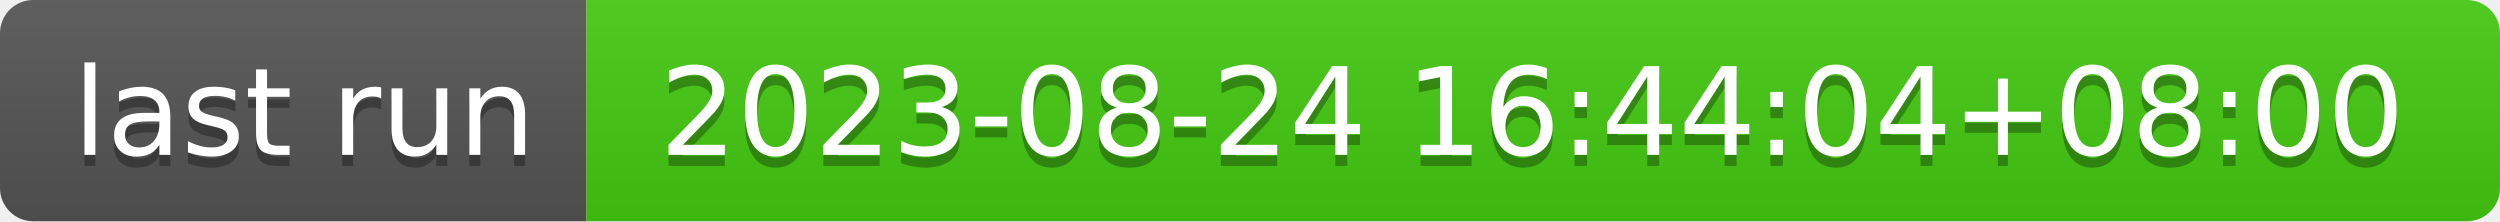
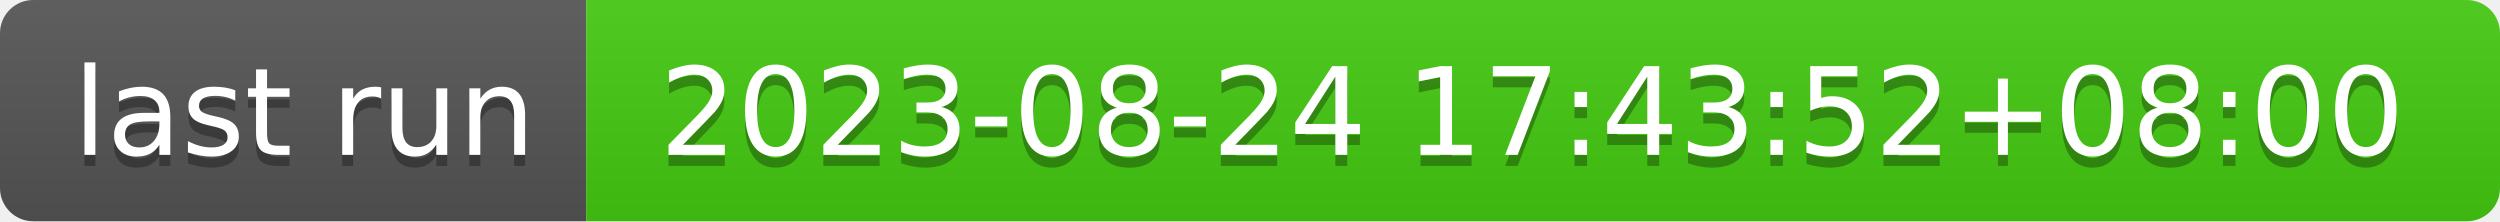
- <svg xmlns="http://www.w3.org/2000/svg" width="226" height="20" role="img" aria-label="last run: 2023-08-24 16:44:04+08:00">
+ <svg xmlns="http://www.w3.org/2000/svg" width="226" height="20" role="img" aria-label="last run: 2023-08-24 17:43:52+08:00">
  <linearGradient id="s" x2="0" y2="100%">
    <stop offset="0" stop-color="#bbb" stop-opacity=".1" />
    <stop offset="1" stop-opacity=".1" />
  </linearGradient>
  <clipPath id="r">
    <rect width="226" height="20" rx="3" fill="#fff" />
  </clipPath>
  <g clip-path="url(#r)">
    <rect width="53" height="20" fill="#555" />
    <rect x="53" width="173" height="20" fill="#4c1" />
    <rect width="226" height="20" fill="url(#s)" />
  </g>
  <g fill="#fff" text-anchor="middle" font-family="Verdana,Geneva,DejaVu Sans,sans-serif" text-rendering="geometricPrecision" font-size="110">
    <text aria-hidden="true" x="275" y="150" fill="#010101" fill-opacity=".3" transform="scale(.1)" textLength="430">last run</text>
    <text x="275" y="140" transform="scale(.1)" fill="#fff" textLength="430">last run</text>
-     <text aria-hidden="true" x="1385" y="150" fill="#010101" fill-opacity=".3" transform="scale(.1)" textLength="1630">2023-08-24 16:44:04+08:00</text>
-     <text x="1385" y="140" transform="scale(.1)" fill="#fff" textLength="1630">2023-08-24 16:44:04+08:00</text>
+     <text aria-hidden="true" x="1385" y="150" fill="#010101" fill-opacity=".3" transform="scale(.1)" textLength="1630">2023-08-24 17:43:52+08:00</text>
+     <text x="1385" y="140" transform="scale(.1)" fill="#fff" textLength="1630">2023-08-24 17:43:52+08:00</text>
  </g>
</svg>
